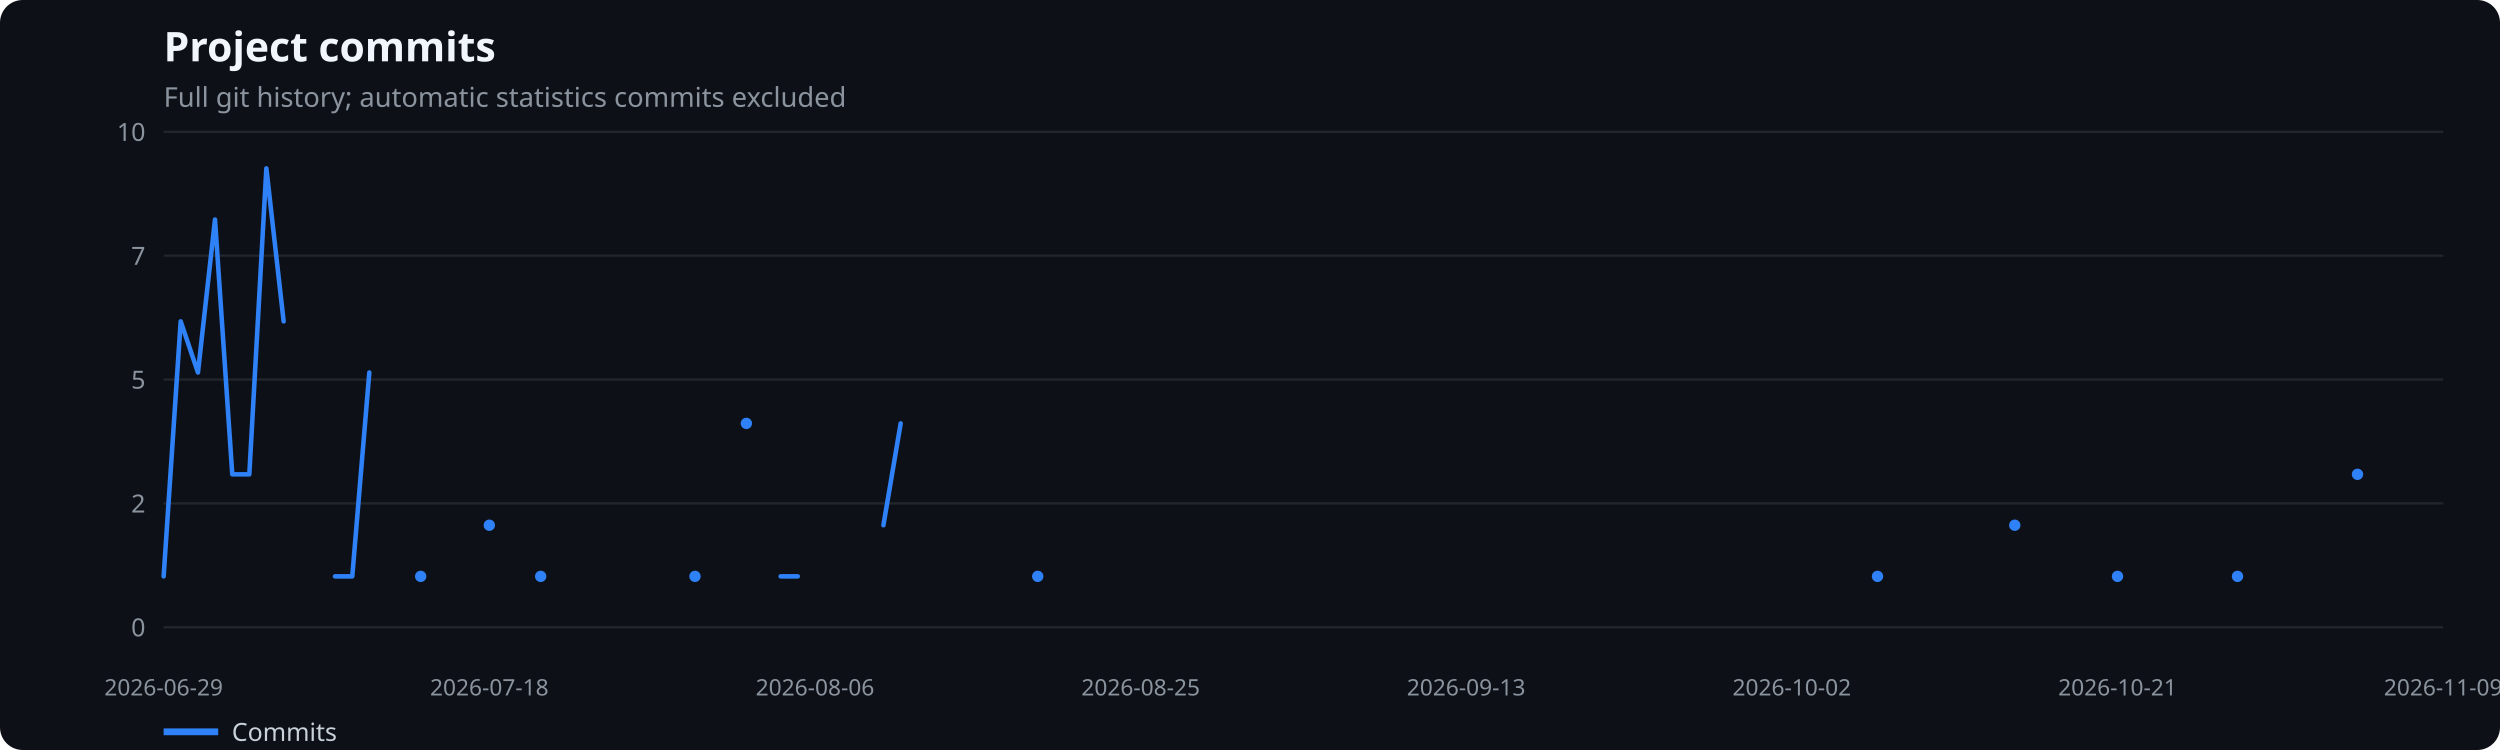
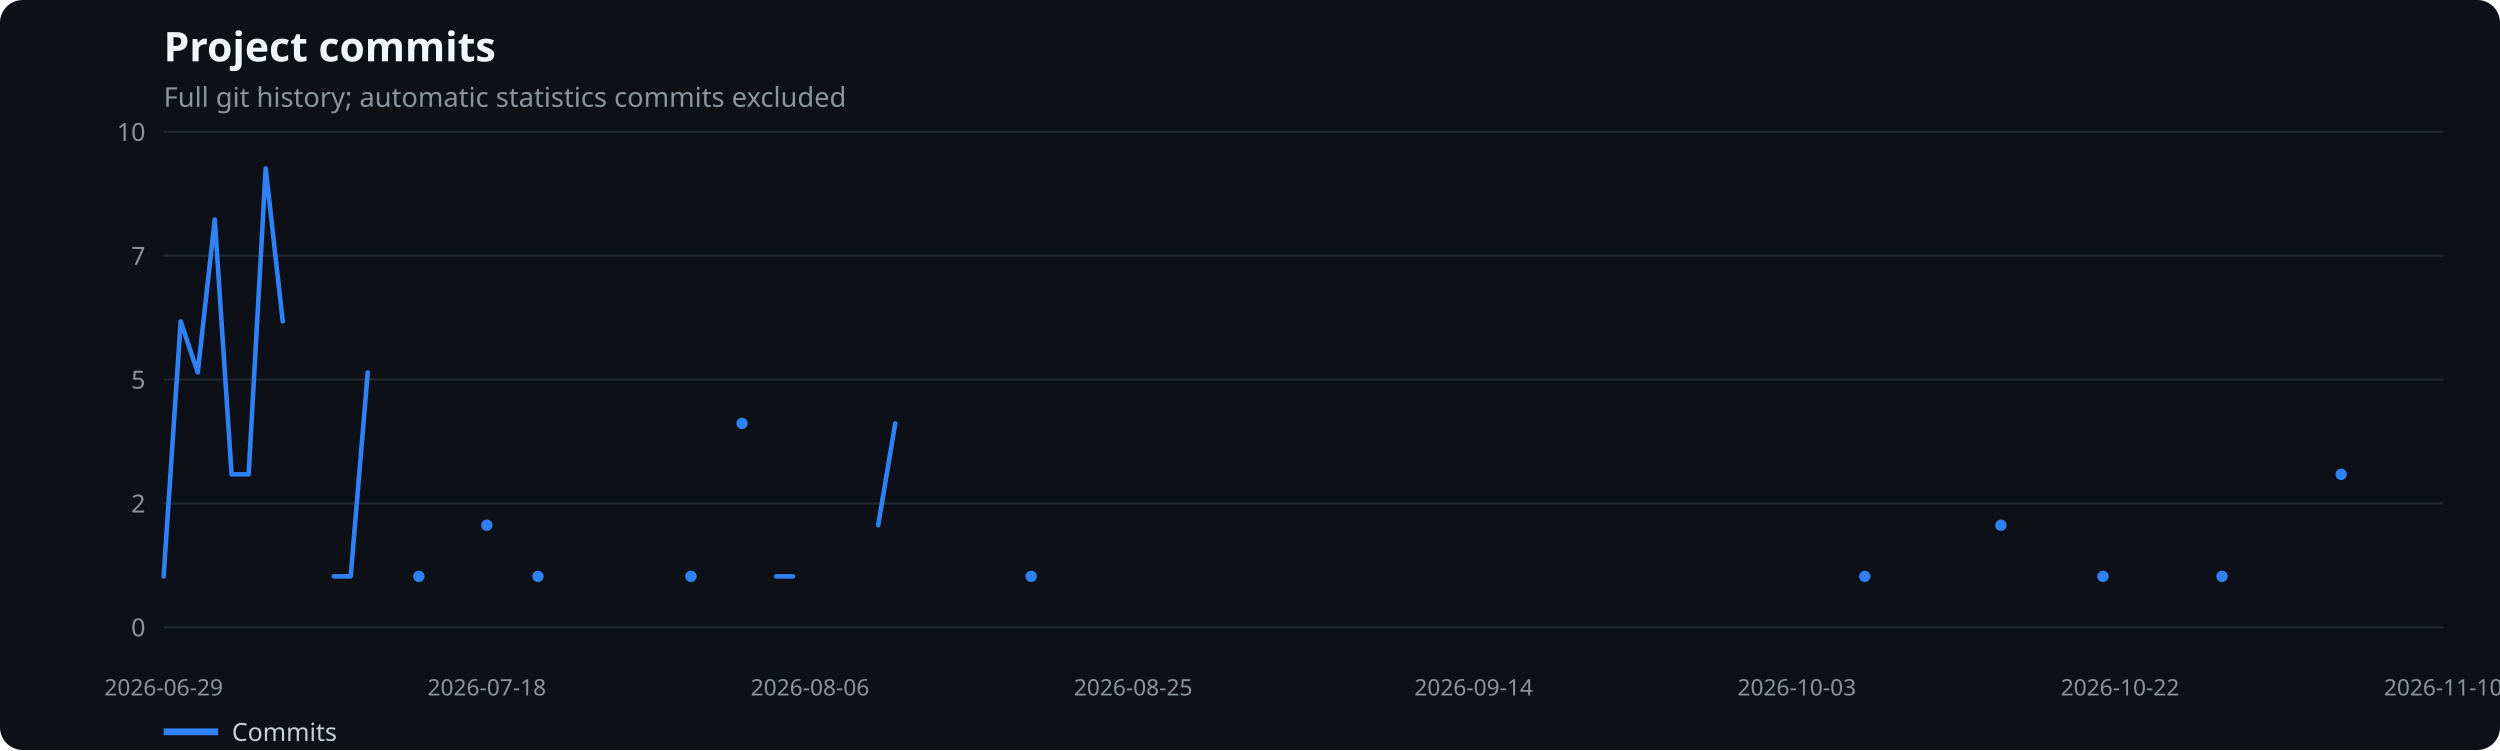
<svg xmlns="http://www.w3.org/2000/svg" width="1100" height="330" viewBox="0 0 1100 330" role="img" aria-label="Project commits">
  <rect width="100%" height="100%" fill="#0d1117" rx="10" />
  <text x="72" y="27" fill="#f0f6fc" font-family="system-ui,sans-serif" font-size="18" font-weight="600">Project commits</text>
  <text x="72" y="47" fill="#8b949e" font-family="system-ui,sans-serif" font-size="12">Full git history; automatic statistics commits excluded</text>
  <line x1="72" x2="1075" y1="276.0" y2="276.0" stroke="#21262d" />
  <text x="64" y="280.0" text-anchor="end" fill="#8b949e" font-family="system-ui,sans-serif" font-size="11">0</text>
  <line x1="72" x2="1075" y1="221.5" y2="221.5" stroke="#21262d" />
  <text x="64" y="225.5" text-anchor="end" fill="#8b949e" font-family="system-ui,sans-serif" font-size="11">2</text>
  <line x1="72" x2="1075" y1="167.0" y2="167.0" stroke="#21262d" />
  <text x="64" y="171.0" text-anchor="end" fill="#8b949e" font-family="system-ui,sans-serif" font-size="11">5</text>
  <line x1="72" x2="1075" y1="112.5" y2="112.5" stroke="#21262d" />
  <text x="64" y="116.5" text-anchor="end" fill="#8b949e" font-family="system-ui,sans-serif" font-size="11">7</text>
  <line x1="72" x2="1075" y1="58.0" y2="58.0" stroke="#21262d" />
  <text x="64" y="62.0" text-anchor="end" fill="#8b949e" font-family="system-ui,sans-serif" font-size="11">10</text>
  <text x="72.0" y="306" text-anchor="middle" fill="#8b949e" font-family="system-ui,sans-serif" font-size="10">2026-06-29</text>
-   <text x="215.3" y="306" text-anchor="middle" fill="#8b949e" font-family="system-ui,sans-serif" font-size="10">2026-07-18</text>
-   <text x="358.6" y="306" text-anchor="middle" fill="#8b949e" font-family="system-ui,sans-serif" font-size="10">2026-08-06</text>
-   <text x="501.9" y="306" text-anchor="middle" fill="#8b949e" font-family="system-ui,sans-serif" font-size="10">2026-08-25</text>
-   <text x="645.1" y="306" text-anchor="middle" fill="#8b949e" font-family="system-ui,sans-serif" font-size="10">2026-09-13</text>
-   <text x="788.4" y="306" text-anchor="middle" fill="#8b949e" font-family="system-ui,sans-serif" font-size="10">2026-10-02</text>
-   <text x="931.7" y="306" text-anchor="middle" fill="#8b949e" font-family="system-ui,sans-serif" font-size="10">2026-10-21</text>
-   <text x="1075.0" y="306" text-anchor="middle" fill="#8b949e" font-family="system-ui,sans-serif" font-size="10">2026-11-09</text>
-   <polyline points="72.0,253.6 79.5,141.4 87.1,163.9 94.6,96.6 102.2,208.7 109.7,208.7 117.2,74.1 124.8,141.4" fill="none" stroke="#2f81f7" stroke-width="2" stroke-linecap="round" stroke-linejoin="round" />
-   <polyline points="147.4,253.6 155.0,253.6 162.5,163.9" fill="none" stroke="#2f81f7" stroke-width="2" stroke-linecap="round" stroke-linejoin="round" />
-   <circle cx="185.1" cy="253.6" r="2.5" fill="#2f81f7" />
-   <circle cx="215.3" cy="231.1" r="2.5" fill="#2f81f7" />
-   <circle cx="237.9" cy="253.6" r="2.5" fill="#2f81f7" />
-   <circle cx="305.8" cy="253.6" r="2.5" fill="#2f81f7" />
-   <circle cx="328.4" cy="186.3" r="2.5" fill="#2f81f7" />
-   <polyline points="343.5,253.6 351.0,253.6" fill="none" stroke="#2f81f7" stroke-width="2" stroke-linecap="round" stroke-linejoin="round" />
-   <polyline points="388.7,231.1 396.3,186.3" fill="none" stroke="#2f81f7" stroke-width="2" stroke-linecap="round" stroke-linejoin="round" />
-   <circle cx="456.6" cy="253.6" r="2.5" fill="#2f81f7" />
-   <circle cx="826.1" cy="253.6" r="2.5" fill="#2f81f7" />
-   <circle cx="886.5" cy="231.1" r="2.5" fill="#2f81f7" />
-   <circle cx="931.7" cy="253.6" r="2.5" fill="#2f81f7" />
-   <circle cx="984.5" cy="253.6" r="2.5" fill="#2f81f7" />
-   <circle cx="1037.3" cy="208.7" r="2.5" fill="#2f81f7" />
+   <text x="214.2" y="306" text-anchor="middle" fill="#8b949e" font-family="system-ui,sans-serif" font-size="10">2026-07-18</text>
+   <text x="356.4" y="306" text-anchor="middle" fill="#8b949e" font-family="system-ui,sans-serif" font-size="10">2026-08-06</text>
+   <text x="498.6" y="306" text-anchor="middle" fill="#8b949e" font-family="system-ui,sans-serif" font-size="10">2026-08-25</text>
+   <text x="648.4" y="306" text-anchor="middle" fill="#8b949e" font-family="system-ui,sans-serif" font-size="10">2026-09-14</text>
+   <text x="790.6" y="306" text-anchor="middle" fill="#8b949e" font-family="system-ui,sans-serif" font-size="10">2026-10-03</text>
+   <text x="932.8" y="306" text-anchor="middle" fill="#8b949e" font-family="system-ui,sans-serif" font-size="10">2026-10-22</text>
+   <text x="1075.0" y="306" text-anchor="middle" fill="#8b949e" font-family="system-ui,sans-serif" font-size="10">2026-11-10</text>
+   <polyline points="72.0,253.6 79.5,141.4 87.0,163.9 94.5,96.6 101.9,208.7 109.4,208.7 116.9,74.1 124.4,141.4" fill="none" stroke="#2f81f7" stroke-width="2" stroke-linecap="round" stroke-linejoin="round" />
+   <polyline points="146.9,253.6 154.3,253.6 161.8,163.9" fill="none" stroke="#2f81f7" stroke-width="2" stroke-linecap="round" stroke-linejoin="round" />
+   <circle cx="184.3" cy="253.6" r="2.5" fill="#2f81f7" />
+   <circle cx="214.2" cy="231.1" r="2.5" fill="#2f81f7" />
+   <circle cx="236.7" cy="253.6" r="2.5" fill="#2f81f7" />
+   <circle cx="304.0" cy="253.6" r="2.5" fill="#2f81f7" />
+   <circle cx="326.5" cy="186.3" r="2.5" fill="#2f81f7" />
+   <polyline points="341.5,253.6 348.9,253.6" fill="none" stroke="#2f81f7" stroke-width="2" stroke-linecap="round" stroke-linejoin="round" />
+   <polyline points="386.4,231.1 393.9,186.3" fill="none" stroke="#2f81f7" stroke-width="2" stroke-linecap="round" stroke-linejoin="round" />
+   <circle cx="453.7" cy="253.6" r="2.5" fill="#2f81f7" />
+   <circle cx="820.5" cy="253.6" r="2.5" fill="#2f81f7" />
+   <circle cx="880.4" cy="231.1" r="2.5" fill="#2f81f7" />
+   <circle cx="925.3" cy="253.6" r="2.5" fill="#2f81f7" />
+   <circle cx="977.7" cy="253.6" r="2.5" fill="#2f81f7" />
+   <circle cx="1030.1" cy="208.7" r="2.5" fill="#2f81f7" />
  <line x1="72" x2="96" y1="322" y2="322" stroke="#2f81f7" stroke-width="3" />
  <text x="102" y="326" fill="#c9d1d9" font-family="system-ui,sans-serif" font-size="11">Commits</text>
</svg>
